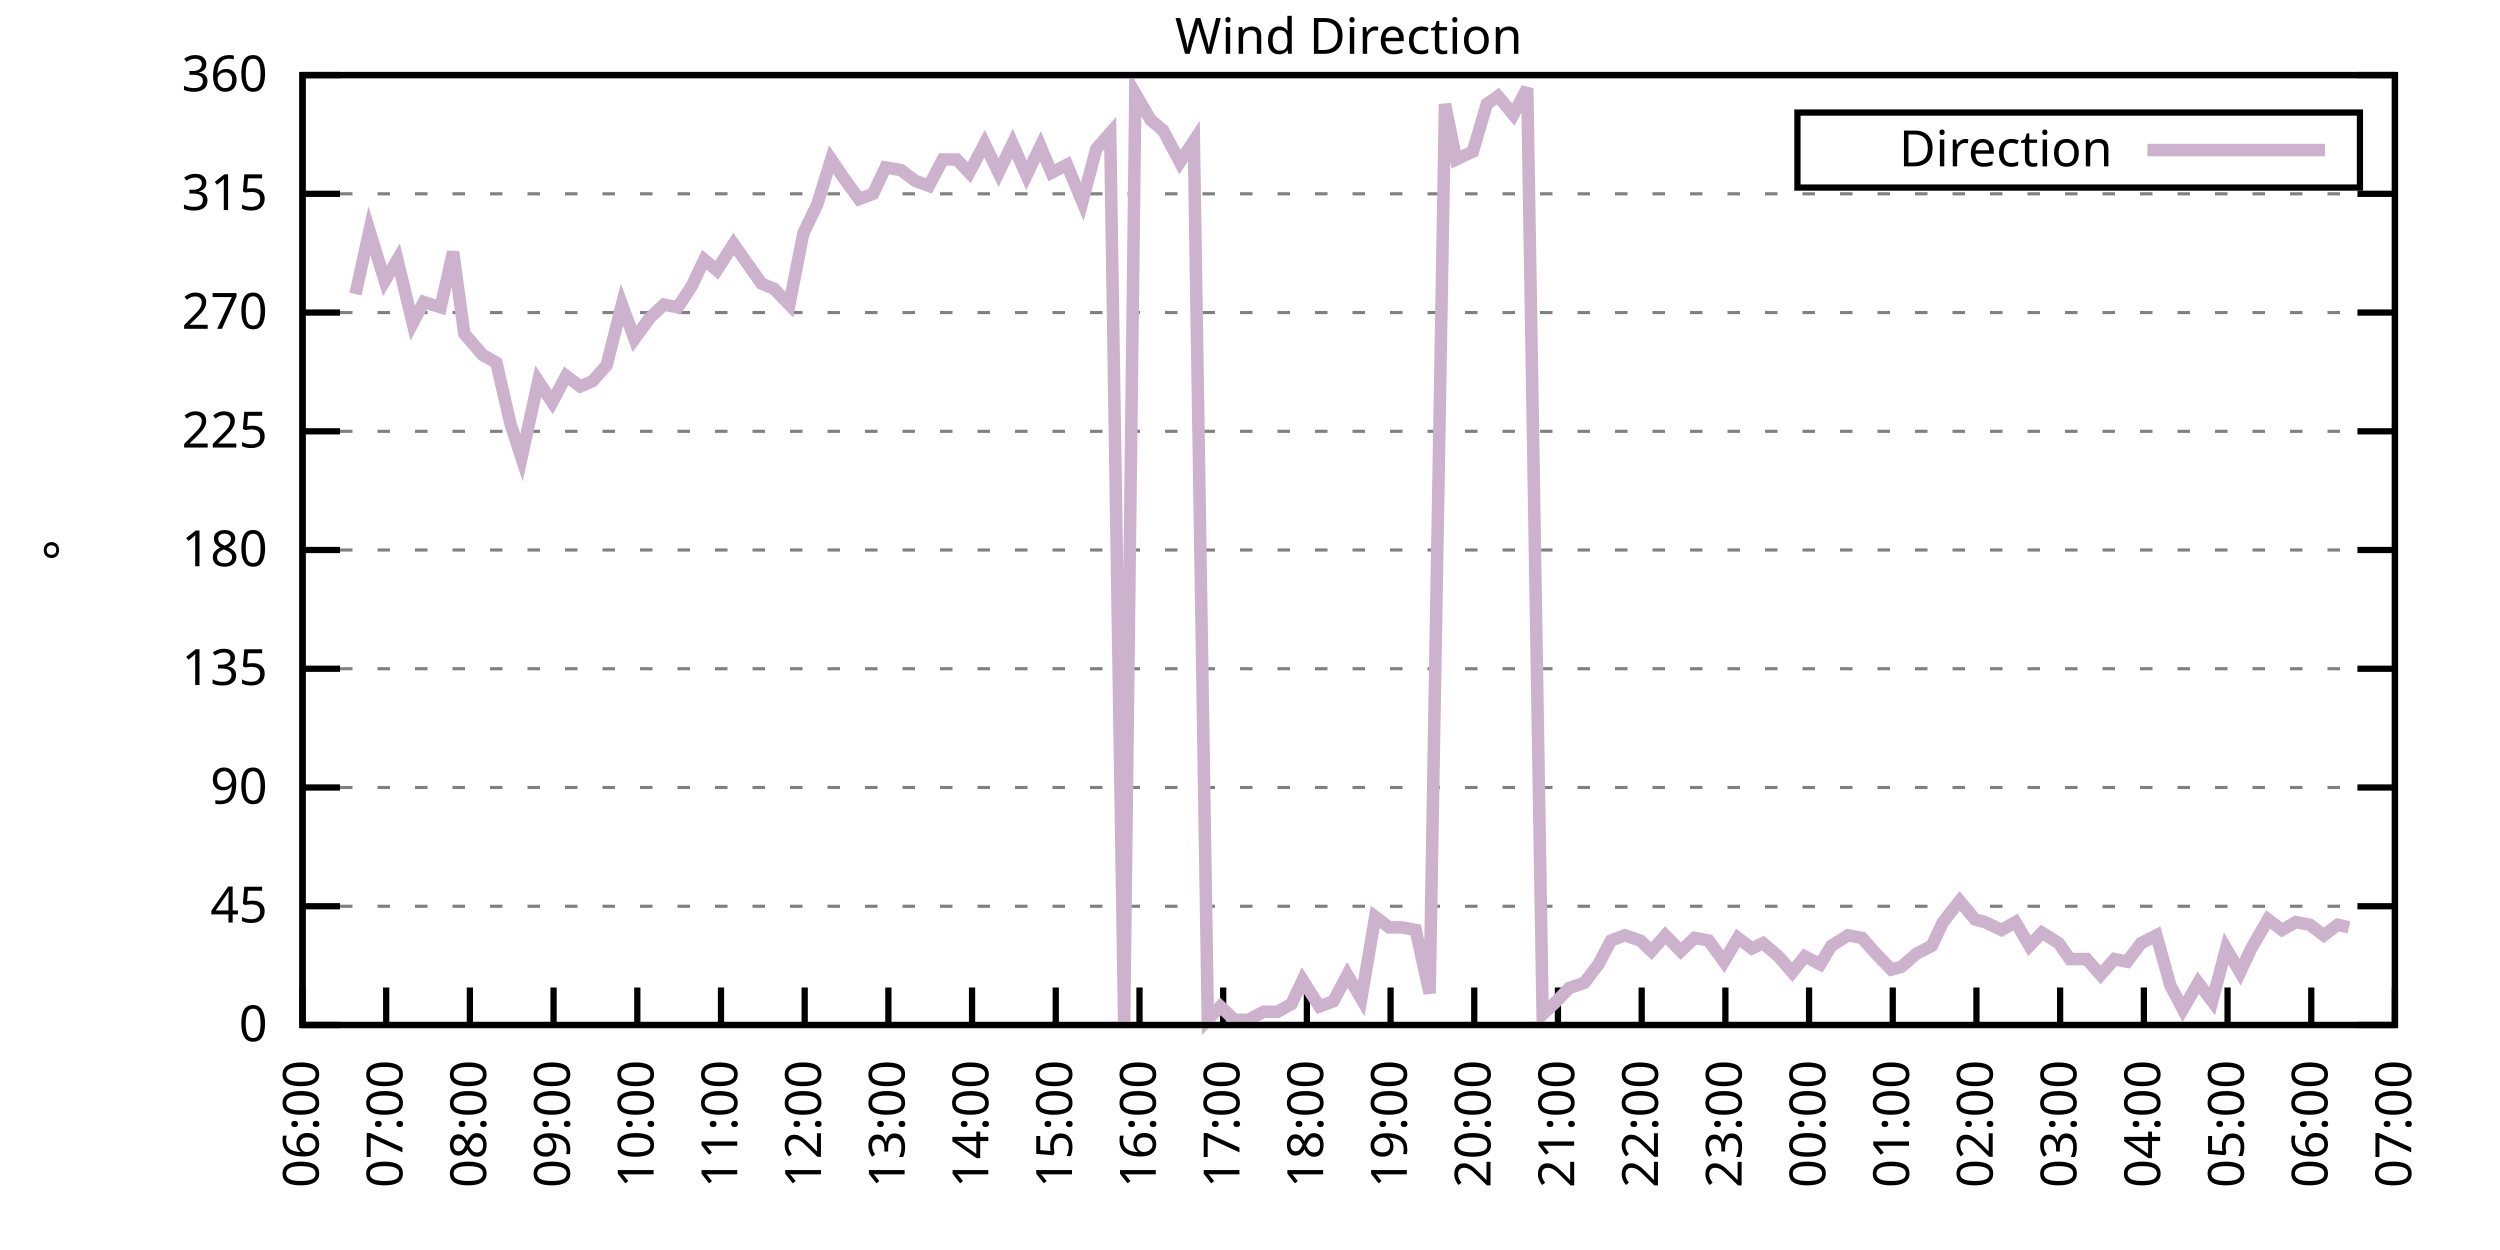
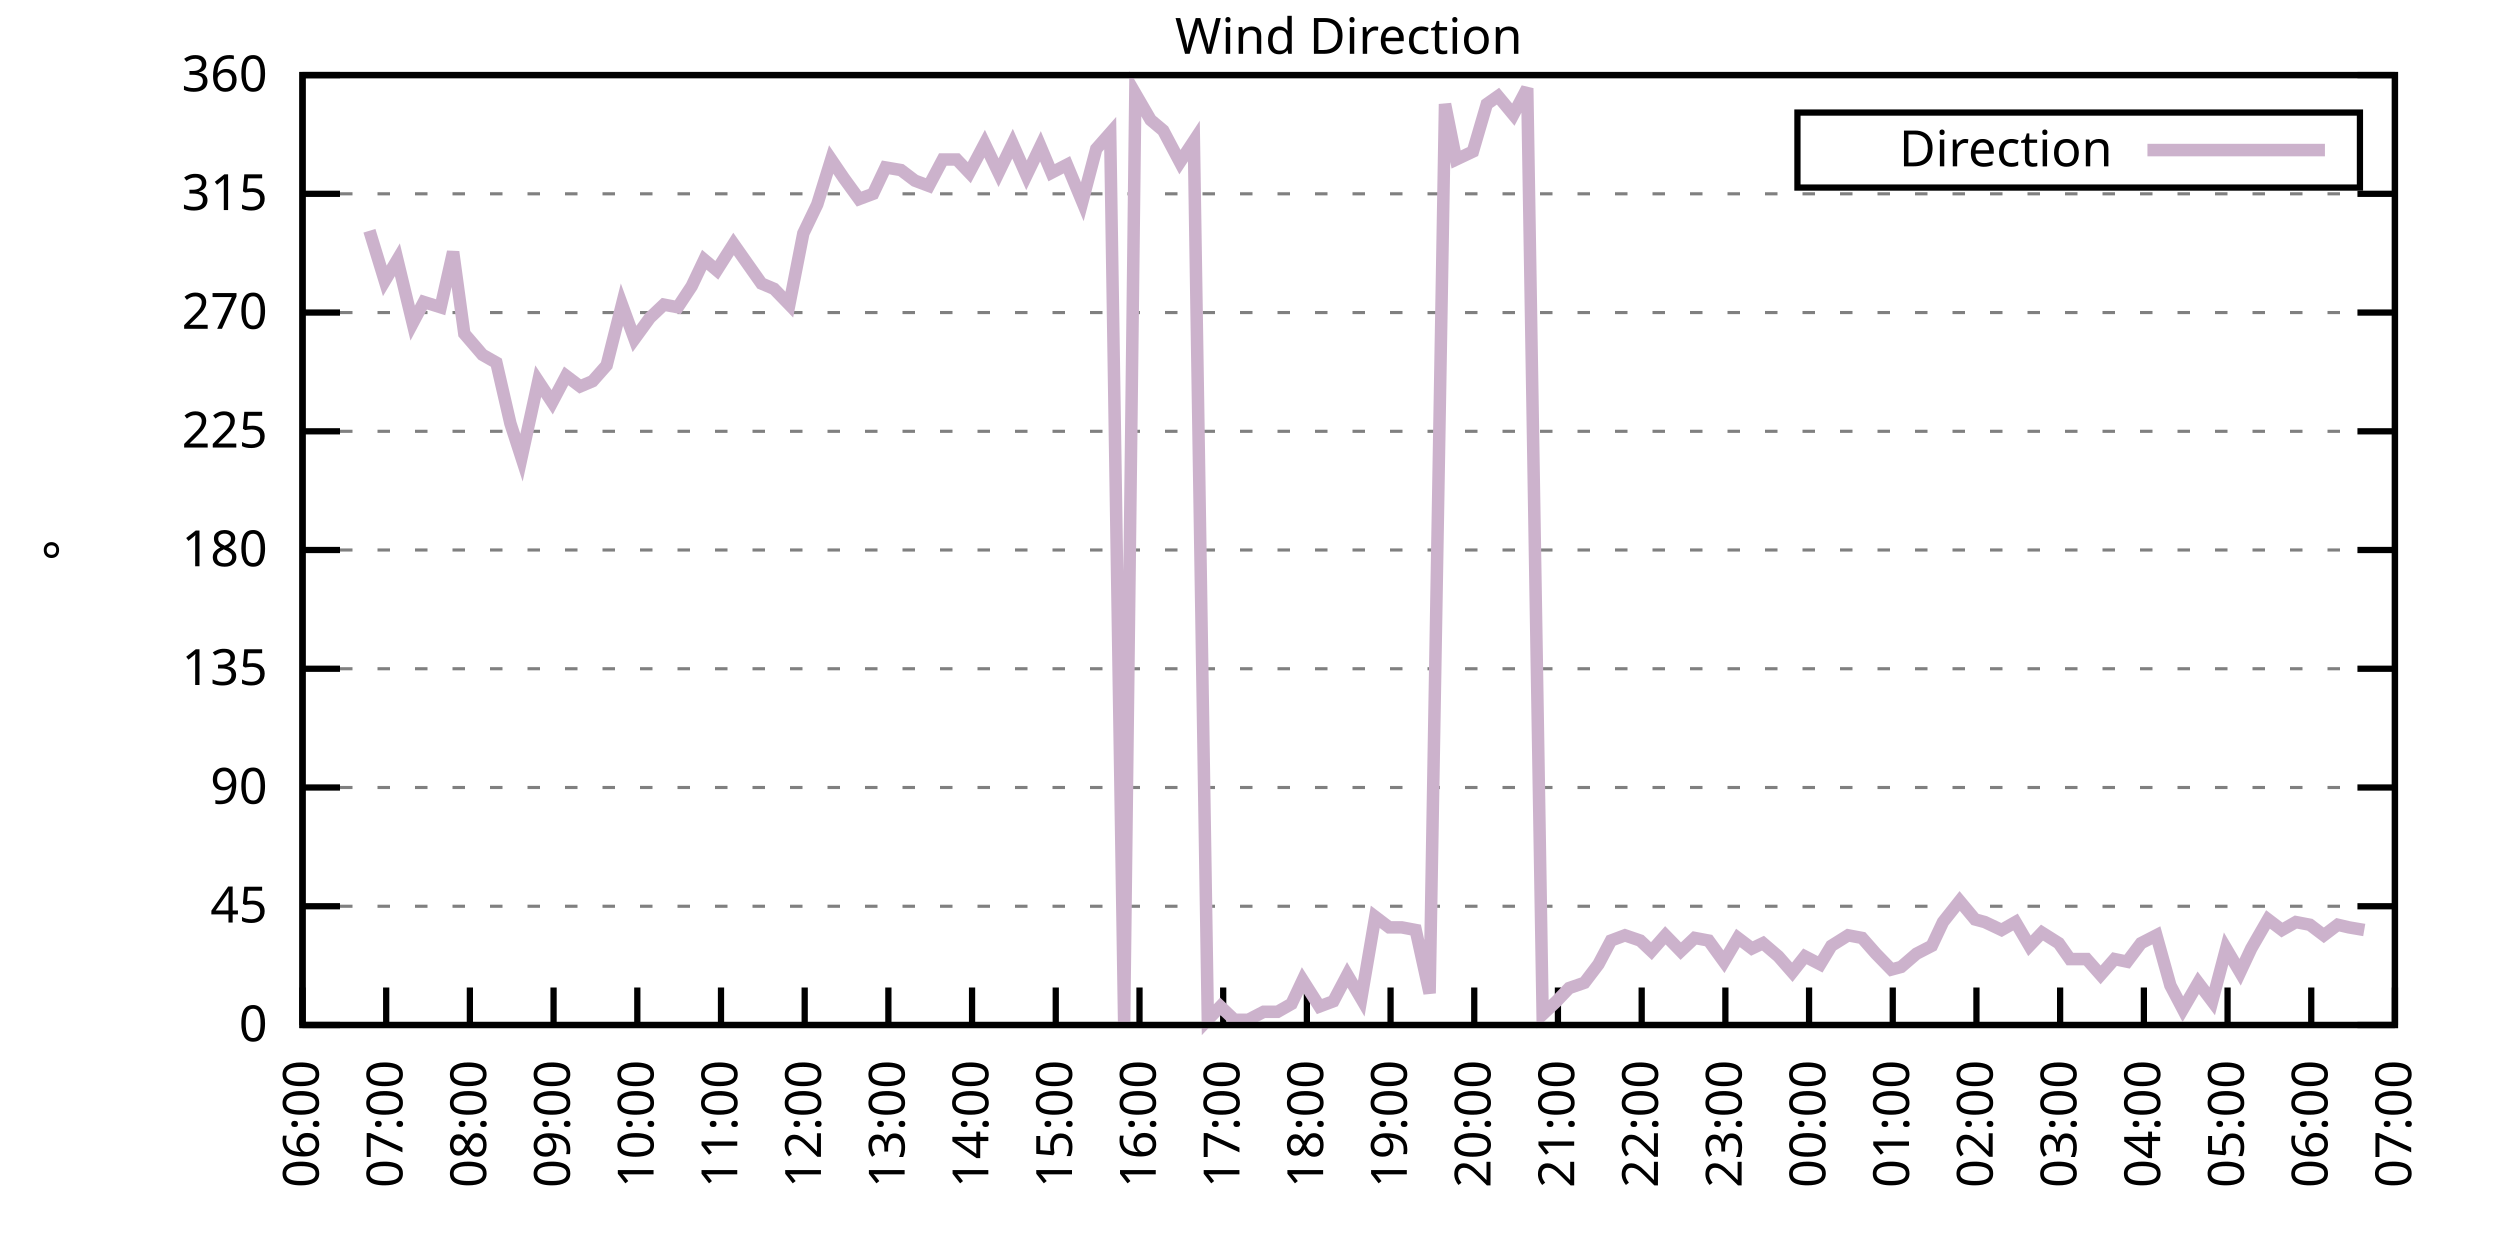
<svg xmlns="http://www.w3.org/2000/svg" xmlns:xlink="http://www.w3.org/1999/xlink" width="400" height="200" viewBox="0 0 400 200">
  <g id="gnuplot_canvas">
    <rect x="0" y="0" width="400" height="200" fill="none" />
    <defs>
      <circle id="gpDot" r="0.5" stroke-width="0.5" stroke="currentColor" />
      <path id="gpPt0" stroke-width="0.333" stroke="currentColor" d="M-1,0 h2 M0,-1 v2" />
      <path id="gpPt1" stroke-width="0.333" stroke="currentColor" d="M-1,-1 L1,1 M1,-1 L-1,1" />
      <path id="gpPt2" stroke-width="0.333" stroke="currentColor" d="M-1,0 L1,0 M0,-1 L0,1 M-1,-1 L1,1 M-1,1 L1,-1" />
      <rect id="gpPt3" stroke-width="0.333" stroke="currentColor" x="-1" y="-1" width="2" height="2" />
      <rect id="gpPt4" stroke-width="0.333" stroke="currentColor" fill="currentColor" x="-1" y="-1" width="2" height="2" />
      <circle id="gpPt5" stroke-width="0.333" stroke="currentColor" cx="0" cy="0" r="1" />
      <use xlink:href="#gpPt5" id="gpPt6" fill="currentColor" stroke="none" />
      <path id="gpPt7" stroke-width="0.333" stroke="currentColor" d="M0,-1.33 L-1.33,0.67 L1.33,0.67 z" />
      <use xlink:href="#gpPt7" id="gpPt8" fill="currentColor" stroke="none" />
      <use xlink:href="#gpPt7" id="gpPt9" stroke="currentColor" transform="rotate(180)" />
      <use xlink:href="#gpPt9" id="gpPt10" fill="currentColor" stroke="none" />
      <use xlink:href="#gpPt3" id="gpPt11" stroke="currentColor" transform="rotate(45)" />
      <use xlink:href="#gpPt11" id="gpPt12" fill="currentColor" stroke="none" />
      <path id="gpPt13" stroke-width="0.333" stroke="currentColor" d="M0,1.330 L1.265,0.411 L0.782,-1.067 L-0.782,-1.076 L-1.265,0.411 z" />
      <use xlink:href="#gpPt13" id="gpPt14" fill="currentColor" stroke="none" />
      <filter id="textbox" filterUnits="objectBoundingBox" x="0" y="0" height="1" width="1">
        <feFlood flood-color="white" flood-opacity="1" result="bgnd" />
        <feComposite in="SourceGraphic" in2="bgnd" operator="atop" />
      </filter>
      <filter id="greybox" filterUnits="objectBoundingBox" x="0" y="0" height="1" width="1">
        <feFlood flood-color="lightgrey" flood-opacity="1" result="grey" />
        <feComposite in="SourceGraphic" in2="grey" operator="atop" />
      </filter>
    </defs>
    <g fill="none" color="white" stroke="currentColor" stroke-width="1.00" stroke-linecap="butt" stroke-linejoin="miter">
</g>
    <g fill="none" color="black" stroke="currentColor" stroke-width="1.00" stroke-linecap="butt" stroke-linejoin="miter">
      <g stroke="none" shape-rendering="crispEdges">
        <polygon fill="rgb(255, 255, 255)" points="48.40,164.00 383.18,164.00 383.18,12.02 48.40,12.02 " />
      </g>
    </g>
    <g fill="none" color="black" stroke="currentColor" stroke-width="1.00" stroke-linecap="butt" stroke-linejoin="miter">
</g>
    <g fill="none" color="black" stroke="black" stroke-width="0.50" stroke-linecap="butt" stroke-linejoin="miter">
</g>
    <g fill="none" color="gray" stroke="currentColor" stroke-width="0.50" stroke-linecap="butt" stroke-linejoin="miter">
      <path stroke="gray" stroke-dasharray="2,4" class="gridline" d="M48.40,164.00 L383.19,164.00  " />
    </g>
    <g fill="none" color="gray" stroke="gray" stroke-width="1.00" stroke-linecap="butt" stroke-linejoin="miter">
</g>
    <g fill="none" color="black" stroke="currentColor" stroke-width="1.00" stroke-linecap="butt" stroke-linejoin="miter">
      <path stroke="black" d="M48.40,164.00 L54.40,164.00 M383.19,164.00 L377.19,164.00  " />
      <g transform="translate(42.80,166.60)" stroke="none" fill="black" font-family="Sans" font-size="8.00" text-anchor="end">
        <text>
          <tspan font-family="Sans"> 0</tspan>
        </text>
      </g>
    </g>
    <g fill="none" color="black" stroke="currentColor" stroke-width="1.00" stroke-linecap="butt" stroke-linejoin="miter">
</g>
    <g fill="none" color="black" stroke="black" stroke-width="0.50" stroke-linecap="butt" stroke-linejoin="miter">
</g>
    <g fill="none" color="gray" stroke="currentColor" stroke-width="0.50" stroke-linecap="butt" stroke-linejoin="miter">
      <path stroke="gray" stroke-dasharray="2,4" class="gridline" d="M48.40,145.00 L383.19,145.00  " />
    </g>
    <g fill="none" color="gray" stroke="gray" stroke-width="1.00" stroke-linecap="butt" stroke-linejoin="miter">
</g>
    <g fill="none" color="black" stroke="currentColor" stroke-width="1.00" stroke-linecap="butt" stroke-linejoin="miter">
      <path stroke="black" d="M48.40,145.00 L54.40,145.00 M383.19,145.00 L377.19,145.00  " />
      <g transform="translate(42.80,147.60)" stroke="none" fill="black" font-family="Sans" font-size="8.00" text-anchor="end">
        <text>
          <tspan font-family="Sans"> 45</tspan>
        </text>
      </g>
    </g>
    <g fill="none" color="black" stroke="currentColor" stroke-width="1.00" stroke-linecap="butt" stroke-linejoin="miter">
</g>
    <g fill="none" color="black" stroke="black" stroke-width="0.50" stroke-linecap="butt" stroke-linejoin="miter">
</g>
    <g fill="none" color="gray" stroke="currentColor" stroke-width="0.50" stroke-linecap="butt" stroke-linejoin="miter">
      <path stroke="gray" stroke-dasharray="2,4" class="gridline" d="M48.40,126.00 L383.19,126.00  " />
    </g>
    <g fill="none" color="gray" stroke="gray" stroke-width="1.00" stroke-linecap="butt" stroke-linejoin="miter">
</g>
    <g fill="none" color="black" stroke="currentColor" stroke-width="1.00" stroke-linecap="butt" stroke-linejoin="miter">
      <path stroke="black" d="M48.40,126.00 L54.40,126.00 M383.19,126.00 L377.19,126.00  " />
      <g transform="translate(42.80,128.60)" stroke="none" fill="black" font-family="Sans" font-size="8.00" text-anchor="end">
        <text>
          <tspan font-family="Sans"> 90</tspan>
        </text>
      </g>
    </g>
    <g fill="none" color="black" stroke="currentColor" stroke-width="1.00" stroke-linecap="butt" stroke-linejoin="miter">
</g>
    <g fill="none" color="black" stroke="black" stroke-width="0.50" stroke-linecap="butt" stroke-linejoin="miter">
</g>
    <g fill="none" color="gray" stroke="currentColor" stroke-width="0.50" stroke-linecap="butt" stroke-linejoin="miter">
      <path stroke="gray" stroke-dasharray="2,4" class="gridline" d="M48.40,107.00 L383.19,107.00  " />
    </g>
    <g fill="none" color="gray" stroke="gray" stroke-width="1.00" stroke-linecap="butt" stroke-linejoin="miter">
</g>
    <g fill="none" color="black" stroke="currentColor" stroke-width="1.00" stroke-linecap="butt" stroke-linejoin="miter">
      <path stroke="black" d="M48.40,107.00 L54.40,107.00 M383.19,107.00 L377.19,107.00  " />
      <g transform="translate(42.80,109.60)" stroke="none" fill="black" font-family="Sans" font-size="8.00" text-anchor="end">
        <text>
          <tspan font-family="Sans"> 135</tspan>
        </text>
      </g>
    </g>
    <g fill="none" color="black" stroke="currentColor" stroke-width="1.00" stroke-linecap="butt" stroke-linejoin="miter">
</g>
    <g fill="none" color="black" stroke="black" stroke-width="0.50" stroke-linecap="butt" stroke-linejoin="miter">
</g>
    <g fill="none" color="gray" stroke="currentColor" stroke-width="0.50" stroke-linecap="butt" stroke-linejoin="miter">
      <path stroke="gray" stroke-dasharray="2,4" class="gridline" d="M48.40,88.00 L383.19,88.00  " />
    </g>
    <g fill="none" color="gray" stroke="gray" stroke-width="1.00" stroke-linecap="butt" stroke-linejoin="miter">
</g>
    <g fill="none" color="black" stroke="currentColor" stroke-width="1.00" stroke-linecap="butt" stroke-linejoin="miter">
      <path stroke="black" d="M48.40,88.00 L54.40,88.00 M383.19,88.00 L377.19,88.00  " />
      <g transform="translate(42.80,90.60)" stroke="none" fill="black" font-family="Sans" font-size="8.00" text-anchor="end">
        <text>
          <tspan font-family="Sans"> 180</tspan>
        </text>
      </g>
    </g>
    <g fill="none" color="black" stroke="currentColor" stroke-width="1.00" stroke-linecap="butt" stroke-linejoin="miter">
</g>
    <g fill="none" color="black" stroke="black" stroke-width="0.50" stroke-linecap="butt" stroke-linejoin="miter">
</g>
    <g fill="none" color="gray" stroke="currentColor" stroke-width="0.50" stroke-linecap="butt" stroke-linejoin="miter">
      <path stroke="gray" stroke-dasharray="2,4" class="gridline" d="M48.40,69.01 L383.19,69.01  " />
    </g>
    <g fill="none" color="gray" stroke="gray" stroke-width="1.00" stroke-linecap="butt" stroke-linejoin="miter">
</g>
    <g fill="none" color="black" stroke="currentColor" stroke-width="1.00" stroke-linecap="butt" stroke-linejoin="miter">
      <path stroke="black" d="M48.40,69.01 L54.40,69.01 M383.19,69.01 L377.19,69.01  " />
      <g transform="translate(42.80,71.61)" stroke="none" fill="black" font-family="Sans" font-size="8.00" text-anchor="end">
        <text>
          <tspan font-family="Sans"> 225</tspan>
        </text>
      </g>
    </g>
    <g fill="none" color="black" stroke="currentColor" stroke-width="1.00" stroke-linecap="butt" stroke-linejoin="miter">
</g>
    <g fill="none" color="black" stroke="black" stroke-width="0.50" stroke-linecap="butt" stroke-linejoin="miter">
</g>
    <g fill="none" color="gray" stroke="currentColor" stroke-width="0.50" stroke-linecap="butt" stroke-linejoin="miter">
      <path stroke="gray" stroke-dasharray="2,4" class="gridline" d="M48.40,50.01 L383.19,50.01  " />
    </g>
    <g fill="none" color="gray" stroke="gray" stroke-width="1.00" stroke-linecap="butt" stroke-linejoin="miter">
</g>
    <g fill="none" color="black" stroke="currentColor" stroke-width="1.00" stroke-linecap="butt" stroke-linejoin="miter">
      <path stroke="black" d="M48.40,50.01 L54.40,50.01 M383.19,50.01 L377.19,50.01  " />
      <g transform="translate(42.80,52.61)" stroke="none" fill="black" font-family="Sans" font-size="8.00" text-anchor="end">
        <text>
          <tspan font-family="Sans"> 270</tspan>
        </text>
      </g>
    </g>
    <g fill="none" color="black" stroke="currentColor" stroke-width="1.00" stroke-linecap="butt" stroke-linejoin="miter">
</g>
    <g fill="none" color="black" stroke="black" stroke-width="0.50" stroke-linecap="butt" stroke-linejoin="miter">
</g>
    <g fill="none" color="gray" stroke="currentColor" stroke-width="0.50" stroke-linecap="butt" stroke-linejoin="miter">
      <path stroke="gray" stroke-dasharray="2,4" class="gridline" d="M48.40,31.01 L383.19,31.01  " />
    </g>
    <g fill="none" color="gray" stroke="gray" stroke-width="1.00" stroke-linecap="butt" stroke-linejoin="miter">
</g>
    <g fill="none" color="black" stroke="currentColor" stroke-width="1.00" stroke-linecap="butt" stroke-linejoin="miter">
      <path stroke="black" d="M48.40,31.01 L54.40,31.01 M383.19,31.01 L377.19,31.01  " />
      <g transform="translate(42.80,33.61)" stroke="none" fill="black" font-family="Sans" font-size="8.00" text-anchor="end">
        <text>
          <tspan font-family="Sans"> 315</tspan>
        </text>
      </g>
    </g>
    <g fill="none" color="black" stroke="currentColor" stroke-width="1.00" stroke-linecap="butt" stroke-linejoin="miter">
</g>
    <g fill="none" color="black" stroke="black" stroke-width="0.50" stroke-linecap="butt" stroke-linejoin="miter">
</g>
    <g fill="none" color="gray" stroke="currentColor" stroke-width="0.50" stroke-linecap="butt" stroke-linejoin="miter">
      <path stroke="gray" stroke-dasharray="2,4" class="gridline" d="M48.40,12.01 L383.19,12.01  " />
    </g>
    <g fill="none" color="gray" stroke="gray" stroke-width="1.00" stroke-linecap="butt" stroke-linejoin="miter">
</g>
    <g fill="none" color="black" stroke="currentColor" stroke-width="1.00" stroke-linecap="butt" stroke-linejoin="miter">
      <path stroke="black" d="M48.40,12.01 L54.40,12.01 M383.19,12.01 L377.19,12.01  " />
      <g transform="translate(42.80,14.61)" stroke="none" fill="black" font-family="Sans" font-size="8.00" text-anchor="end">
        <text>
          <tspan font-family="Sans"> 360</tspan>
        </text>
      </g>
    </g>
    <g fill="none" color="black" stroke="currentColor" stroke-width="1.00" stroke-linecap="butt" stroke-linejoin="miter">
      <path stroke="black" d="M48.40,164.00 L48.40,158.00  " />
      <g transform="translate(51.00,169.60) rotate(270.00)" stroke="none" fill="black" font-family="Sans" font-size="8.00" text-anchor="end">
        <text>
          <tspan font-family="Sans">06:00</tspan>
        </text>
      </g>
    </g>
    <g fill="none" color="black" stroke="currentColor" stroke-width="1.00" stroke-linecap="butt" stroke-linejoin="miter">
      <path stroke="black" d="M61.79,164.00 L61.79,158.00  " />
      <g transform="translate(64.39,169.60) rotate(270.00)" stroke="none" fill="black" font-family="Sans" font-size="8.00" text-anchor="end">
        <text>
          <tspan font-family="Sans">07:00</tspan>
        </text>
      </g>
    </g>
    <g fill="none" color="black" stroke="currentColor" stroke-width="1.00" stroke-linecap="butt" stroke-linejoin="miter">
      <path stroke="black" d="M75.18,164.00 L75.18,158.00  " />
      <g transform="translate(77.78,169.60) rotate(270.00)" stroke="none" fill="black" font-family="Sans" font-size="8.00" text-anchor="end">
        <text>
          <tspan font-family="Sans">08:00</tspan>
        </text>
      </g>
    </g>
    <g fill="none" color="black" stroke="currentColor" stroke-width="1.00" stroke-linecap="butt" stroke-linejoin="miter">
      <path stroke="black" d="M88.57,164.00 L88.57,158.00  " />
      <g transform="translate(91.17,169.60) rotate(270.00)" stroke="none" fill="black" font-family="Sans" font-size="8.00" text-anchor="end">
        <text>
          <tspan font-family="Sans">09:00</tspan>
        </text>
      </g>
    </g>
    <g fill="none" color="black" stroke="currentColor" stroke-width="1.00" stroke-linecap="butt" stroke-linejoin="miter">
      <path stroke="black" d="M101.97,164.00 L101.97,158.00  " />
      <g transform="translate(104.57,169.60) rotate(270.00)" stroke="none" fill="black" font-family="Sans" font-size="8.00" text-anchor="end">
        <text>
          <tspan font-family="Sans">10:00</tspan>
        </text>
      </g>
    </g>
    <g fill="none" color="black" stroke="currentColor" stroke-width="1.00" stroke-linecap="butt" stroke-linejoin="miter">
      <path stroke="black" d="M115.36,164.00 L115.36,158.00  " />
      <g transform="translate(117.96,169.60) rotate(270.00)" stroke="none" fill="black" font-family="Sans" font-size="8.00" text-anchor="end">
        <text>
          <tspan font-family="Sans">11:00</tspan>
        </text>
      </g>
    </g>
    <g fill="none" color="black" stroke="currentColor" stroke-width="1.00" stroke-linecap="butt" stroke-linejoin="miter">
      <path stroke="black" d="M128.75,164.00 L128.75,158.00  " />
      <g transform="translate(131.35,169.60) rotate(270.00)" stroke="none" fill="black" font-family="Sans" font-size="8.00" text-anchor="end">
        <text>
          <tspan font-family="Sans">12:00</tspan>
        </text>
      </g>
    </g>
    <g fill="none" color="black" stroke="currentColor" stroke-width="1.00" stroke-linecap="butt" stroke-linejoin="miter">
      <path stroke="black" d="M142.14,164.00 L142.14,158.00  " />
      <g transform="translate(144.74,169.60) rotate(270.00)" stroke="none" fill="black" font-family="Sans" font-size="8.00" text-anchor="end">
        <text>
          <tspan font-family="Sans">13:00</tspan>
        </text>
      </g>
    </g>
    <g fill="none" color="black" stroke="currentColor" stroke-width="1.00" stroke-linecap="butt" stroke-linejoin="miter">
      <path stroke="black" d="M155.53,164.00 L155.53,158.00  " />
      <g transform="translate(158.13,169.60) rotate(270.00)" stroke="none" fill="black" font-family="Sans" font-size="8.00" text-anchor="end">
        <text>
          <tspan font-family="Sans">14:00</tspan>
        </text>
      </g>
    </g>
    <g fill="none" color="black" stroke="currentColor" stroke-width="1.00" stroke-linecap="butt" stroke-linejoin="miter">
      <path stroke="black" d="M168.92,164.00 L168.92,158.00  " />
      <g transform="translate(171.52,169.60) rotate(270.00)" stroke="none" fill="black" font-family="Sans" font-size="8.00" text-anchor="end">
        <text>
          <tspan font-family="Sans">15:00</tspan>
        </text>
      </g>
    </g>
    <g fill="none" color="black" stroke="currentColor" stroke-width="1.00" stroke-linecap="butt" stroke-linejoin="miter">
      <path stroke="black" d="M182.32,164.00 L182.32,158.00  " />
      <g transform="translate(184.92,169.60) rotate(270.00)" stroke="none" fill="black" font-family="Sans" font-size="8.00" text-anchor="end">
        <text>
          <tspan font-family="Sans">16:00</tspan>
        </text>
      </g>
    </g>
    <g fill="none" color="black" stroke="currentColor" stroke-width="1.00" stroke-linecap="butt" stroke-linejoin="miter">
      <path stroke="black" d="M195.71,164.00 L195.71,158.00  " />
      <g transform="translate(198.31,169.60) rotate(270.00)" stroke="none" fill="black" font-family="Sans" font-size="8.00" text-anchor="end">
        <text>
          <tspan font-family="Sans">17:00</tspan>
        </text>
      </g>
    </g>
    <g fill="none" color="black" stroke="currentColor" stroke-width="1.00" stroke-linecap="butt" stroke-linejoin="miter">
      <path stroke="black" d="M209.10,164.00 L209.10,158.00  " />
      <g transform="translate(211.70,169.60) rotate(270.00)" stroke="none" fill="black" font-family="Sans" font-size="8.00" text-anchor="end">
        <text>
          <tspan font-family="Sans">18:00</tspan>
        </text>
      </g>
    </g>
    <g fill="none" color="black" stroke="currentColor" stroke-width="1.00" stroke-linecap="butt" stroke-linejoin="miter">
      <path stroke="black" d="M222.49,164.00 L222.49,158.00  " />
      <g transform="translate(225.09,169.60) rotate(270.00)" stroke="none" fill="black" font-family="Sans" font-size="8.00" text-anchor="end">
        <text>
          <tspan font-family="Sans">19:00</tspan>
        </text>
      </g>
    </g>
    <g fill="none" color="black" stroke="currentColor" stroke-width="1.00" stroke-linecap="butt" stroke-linejoin="miter">
      <path stroke="black" d="M235.88,164.00 L235.88,158.00  " />
      <g transform="translate(238.48,169.60) rotate(270.00)" stroke="none" fill="black" font-family="Sans" font-size="8.00" text-anchor="end">
        <text>
          <tspan font-family="Sans">20:00</tspan>
        </text>
      </g>
    </g>
    <g fill="none" color="black" stroke="currentColor" stroke-width="1.00" stroke-linecap="butt" stroke-linejoin="miter">
      <path stroke="black" d="M249.27,164.00 L249.27,158.00  " />
      <g transform="translate(251.87,169.60) rotate(270.00)" stroke="none" fill="black" font-family="Sans" font-size="8.00" text-anchor="end">
        <text>
          <tspan font-family="Sans">21:00</tspan>
        </text>
      </g>
    </g>
    <g fill="none" color="black" stroke="currentColor" stroke-width="1.00" stroke-linecap="butt" stroke-linejoin="miter">
      <path stroke="black" d="M262.67,164.00 L262.67,158.00  " />
      <g transform="translate(265.27,169.60) rotate(270.00)" stroke="none" fill="black" font-family="Sans" font-size="8.00" text-anchor="end">
        <text>
          <tspan font-family="Sans">22:00</tspan>
        </text>
      </g>
    </g>
    <g fill="none" color="black" stroke="currentColor" stroke-width="1.00" stroke-linecap="butt" stroke-linejoin="miter">
      <path stroke="black" d="M276.06,164.00 L276.06,158.00  " />
      <g transform="translate(278.66,169.60) rotate(270.00)" stroke="none" fill="black" font-family="Sans" font-size="8.00" text-anchor="end">
        <text>
          <tspan font-family="Sans">23:00</tspan>
        </text>
      </g>
    </g>
    <g fill="none" color="black" stroke="currentColor" stroke-width="1.00" stroke-linecap="butt" stroke-linejoin="miter">
      <path stroke="black" d="M289.45,164.00 L289.45,158.00  " />
      <g transform="translate(292.05,169.60) rotate(270.00)" stroke="none" fill="black" font-family="Sans" font-size="8.00" text-anchor="end">
        <text>
          <tspan font-family="Sans">00:00</tspan>
        </text>
      </g>
    </g>
    <g fill="none" color="black" stroke="currentColor" stroke-width="1.00" stroke-linecap="butt" stroke-linejoin="miter">
      <path stroke="black" d="M302.84,164.00 L302.84,158.00  " />
      <g transform="translate(305.44,169.60) rotate(270.00)" stroke="none" fill="black" font-family="Sans" font-size="8.00" text-anchor="end">
        <text>
          <tspan font-family="Sans">01:00</tspan>
        </text>
      </g>
    </g>
    <g fill="none" color="black" stroke="currentColor" stroke-width="1.00" stroke-linecap="butt" stroke-linejoin="miter">
      <path stroke="black" d="M316.23,164.00 L316.23,158.00  " />
      <g transform="translate(318.83,169.60) rotate(270.00)" stroke="none" fill="black" font-family="Sans" font-size="8.00" text-anchor="end">
        <text>
          <tspan font-family="Sans">02:00</tspan>
        </text>
      </g>
    </g>
    <g fill="none" color="black" stroke="currentColor" stroke-width="1.00" stroke-linecap="butt" stroke-linejoin="miter">
      <path stroke="black" d="M329.62,164.00 L329.62,158.00  " />
      <g transform="translate(332.22,169.60) rotate(270.00)" stroke="none" fill="black" font-family="Sans" font-size="8.00" text-anchor="end">
        <text>
          <tspan font-family="Sans">03:00</tspan>
        </text>
      </g>
    </g>
    <g fill="none" color="black" stroke="currentColor" stroke-width="1.00" stroke-linecap="butt" stroke-linejoin="miter">
      <path stroke="black" d="M343.02,164.00 L343.02,158.00  " />
      <g transform="translate(345.62,169.60) rotate(270.00)" stroke="none" fill="black" font-family="Sans" font-size="8.00" text-anchor="end">
        <text>
          <tspan font-family="Sans">04:00</tspan>
        </text>
      </g>
    </g>
    <g fill="none" color="black" stroke="currentColor" stroke-width="1.00" stroke-linecap="butt" stroke-linejoin="miter">
      <path stroke="black" d="M356.41,164.00 L356.41,158.00  " />
      <g transform="translate(359.01,169.60) rotate(270.00)" stroke="none" fill="black" font-family="Sans" font-size="8.00" text-anchor="end">
        <text>
          <tspan font-family="Sans">05:00</tspan>
        </text>
      </g>
    </g>
    <g fill="none" color="black" stroke="currentColor" stroke-width="1.00" stroke-linecap="butt" stroke-linejoin="miter">
      <path stroke="black" d="M369.80,164.00 L369.80,158.00  " />
      <g transform="translate(372.40,169.60) rotate(270.00)" stroke="none" fill="black" font-family="Sans" font-size="8.00" text-anchor="end">
        <text>
          <tspan font-family="Sans">06:00</tspan>
        </text>
      </g>
    </g>
    <g fill="none" color="black" stroke="currentColor" stroke-width="1.00" stroke-linecap="butt" stroke-linejoin="miter">
      <path stroke="black" d="M383.19,164.00 L383.19,158.00  " />
      <g transform="translate(385.79,169.60) rotate(270.00)" stroke="none" fill="black" font-family="Sans" font-size="8.00" text-anchor="end">
        <text>
          <tspan font-family="Sans">07:00</tspan>
        </text>
      </g>
    </g>
    <g fill="none" color="black" stroke="currentColor" stroke-width="1.00" stroke-linecap="butt" stroke-linejoin="miter">
</g>
    <g fill="none" color="black" stroke="currentColor" stroke-width="1.00" stroke-linecap="butt" stroke-linejoin="miter">
      <path stroke="black" d="M48.40,12.01 L48.40,164.00 L383.19,164.00 L383.19,12.01 L48.40,12.01 Z  " />
    </g>
    <g fill="none" color="black" stroke="currentColor" stroke-width="1.00" stroke-linecap="butt" stroke-linejoin="miter">
</g>
    <g fill="none" color="black" stroke="currentColor" stroke-width="1.00" stroke-linecap="butt" stroke-linejoin="miter">
      <path stroke="black" d="M287.59,30.01 L287.59,18.01 L377.59,18.01 L377.59,30.01 L287.59,30.01 Z  " />
    </g>
    <g id="Wind_direction_plot_1">
      <g fill="none" color="white" stroke="black" stroke-width="2.00" stroke-linecap="butt" stroke-linejoin="miter">
</g>
      <g fill="none" color="black" stroke="currentColor" stroke-width="2.00" stroke-linecap="butt" stroke-linejoin="miter">
        <g transform="translate(337.99,26.61)" stroke="none" fill="black" font-family="Sans" font-size="8.00" text-anchor="end">
          <text>
            <tspan font-family="Sans">Direction</tspan>
          </text>
        </g>
      </g>
      <g fill="none" color="black" stroke="currentColor" stroke-width="2.00" stroke-linecap="butt" stroke-linejoin="miter">
-         <path stroke="rgb(204, 178, 204)" d="M343.59,24.01 L371.99,24.01 M56.88,47.05 L59.11,36.92 L61.57,44.94 L63.58,41.56 L66.03,51.70 L67.82,48.32   L70.50,49.16 L72.50,40.30 L74.29,53.39 L77.19,56.76 L79.42,58.03 L81.66,67.74 L83.44,73.23 L86.12,60.98   L88.35,64.36 L90.58,60.14 L92.82,61.83 L94.82,60.98 L97.06,58.45 L99.51,48.74 L101.52,54.23 L103.98,50.85   L106.21,48.74 L108.44,49.16 L110.67,45.79 L112.68,41.56 L114.69,43.25 L117.37,39.03 L119.15,41.56 L121.83,45.36   L123.84,46.21 L126.29,48.74 L128.53,37.34 L130.76,32.70 L132.99,25.52 L135.00,28.48 L137.45,31.85 L139.69,31.01   L141.69,26.79 L144.15,27.21 L146.38,28.90 L148.61,29.74 L150.85,25.52 L153.08,25.52 L155.09,27.63 L157.54,22.99   L159.77,27.63 L162.01,22.99 L164.24,28.05 L166.47,23.41 L168.25,27.63 L170.71,26.36 L173.17,32.28 L175.40,23.83   L177.63,21.30 L179.86,163.58 L181.65,14.97 L184.10,19.19 L186.11,20.88 L188.79,25.94 L191.02,22.56 L193.25,163.16   L195.26,161.04 L197.49,163.16 L199.73,163.16 L202.18,161.89 L204.41,161.89 L206.64,160.62 L208.43,156.82 L211.11,161.04   L213.34,160.20 L215.57,155.98 L217.80,159.78 L220.04,146.69 L222.27,148.38 L224.28,148.38 L226.51,148.80 L228.74,158.93   L231.20,16.65 L232.98,25.52 L235.66,24.25 L237.89,16.65 L239.68,15.39 L242.13,18.34 L244.36,14.12 L246.82,162.31   L249.05,160.20 L251.06,158.09 L253.51,157.24 L255.75,154.29 L257.76,150.49 L259.99,149.65 L262.44,150.49 L264.23,152.18   L266.46,149.65 L268.92,152.18 L271.15,150.07 L273.38,150.49 L275.83,153.87 L278.07,150.07 L280.30,151.76 L282.08,150.91   L284.54,153.02 L286.77,155.56 L288.78,153.02 L291.23,154.29 L293.02,151.33 L295.70,149.65 L297.93,150.07 L300.16,152.60   L302.62,155.13 L304.18,154.71 L306.63,152.60 L309.09,151.33 L310.88,147.53 L313.55,144.16 L316.01,147.11 L317.57,147.53   L320.25,148.80 L322.48,147.53 L324.71,151.33 L326.72,149.22 L329.40,150.91 L331.19,153.45 L333.86,153.45 L336.10,155.98   L338.33,153.45 L340.34,153.87 L342.57,150.91 L345.02,149.65 L347.26,157.67 L349.26,161.47 L351.72,157.24 L353.95,160.20   L356.18,151.76 L358.42,155.56 L360.20,151.76 L362.88,147.11 L365.11,148.80 L367.34,147.53 L369.58,147.96 L371.81,149.65   L374.04,147.96 L375.82,148.38  " />
+         <path stroke="rgb(204, 178, 204)" d="M343.59,24.01 L371.99,24.01 M59.11,36.92 L61.57,44.94 L63.58,41.56 L66.03,51.70 L67.82,48.32 L70.50,49.16   L72.50,40.30 L74.29,53.39 L77.19,56.76 L79.42,58.03 L81.66,67.74 L83.44,73.23 L86.12,60.98 L88.35,64.36   L90.58,60.14 L92.82,61.83 L94.82,60.98 L97.06,58.45 L99.51,48.74 L101.52,54.23 L103.98,50.85 L106.21,48.74   L108.44,49.16 L110.67,45.79 L112.68,41.56 L114.69,43.25 L117.37,39.03 L119.15,41.56 L121.83,45.36 L123.84,46.21   L126.29,48.74 L128.53,37.34 L130.76,32.70 L132.99,25.52 L135.00,28.48 L137.45,31.85 L139.69,31.01 L141.69,26.79   L144.15,27.21 L146.38,28.90 L148.61,29.74 L150.85,25.52 L153.08,25.52 L155.09,27.63 L157.54,22.99 L159.77,27.63   L162.01,22.99 L164.24,28.05 L166.47,23.41 L168.25,27.63 L170.71,26.36 L173.17,32.28 L175.40,23.83 L177.63,21.30   L179.86,163.58 L181.65,14.97 L184.10,19.19 L186.11,20.88 L188.79,25.94 L191.02,22.56 L193.25,163.16 L195.26,161.04   L197.49,163.16 L199.73,163.16 L202.18,161.89 L204.41,161.89 L206.64,160.62 L208.43,156.82 L211.11,161.04 L213.34,160.20   L215.57,155.98 L217.80,159.78 L220.04,146.69 L222.27,148.38 L224.28,148.38 L226.51,148.80 L228.74,158.93 L231.20,16.65   L232.98,25.52 L235.66,24.25 L237.89,16.65 L239.68,15.39 L242.13,18.34 L244.36,14.12 L246.82,162.31 L249.05,160.20   L251.06,158.09 L253.51,157.24 L255.75,154.29 L257.76,150.49 L259.99,149.65 L262.44,150.49 L264.23,152.18 L266.46,149.65   L268.92,152.18 L271.15,150.07 L273.38,150.49 L275.83,153.87 L278.07,150.07 L280.30,151.76 L282.08,150.91 L284.54,153.02   L286.77,155.56 L288.78,153.02 L291.23,154.29 L293.02,151.33 L295.70,149.65 L297.93,150.07 L300.16,152.60 L302.62,155.13   L304.18,154.71 L306.63,152.60 L309.09,151.33 L310.88,147.53 L313.55,144.16 L316.01,147.11 L317.57,147.53 L320.25,148.80   L322.48,147.53 L324.71,151.33 L326.72,149.22 L329.40,150.91 L331.19,153.45 L333.86,153.45 L336.10,155.98 L338.33,153.45   L340.34,153.87 L342.57,150.91 L345.02,149.65 L347.26,157.67 L349.26,161.47 L351.72,157.24 L353.95,160.20 L356.18,151.76   L358.42,155.56 L360.20,151.76 L362.88,147.11 L365.11,148.80 L367.34,147.53 L369.58,147.96 L371.81,149.65 L374.04,147.96   L375.82,148.38 L378.28,148.80  " />
      </g>
    </g>
    <g fill="none" color="black" stroke="currentColor" stroke-width="2.00" stroke-linecap="butt" stroke-linejoin="miter">
</g>
    <g fill="none" color="black" stroke="black" stroke-width="1.00" stroke-linecap="butt" stroke-linejoin="miter">
</g>
    <g fill="none" color="black" stroke="currentColor" stroke-width="1.00" stroke-linecap="butt" stroke-linejoin="miter">
      <path stroke="black" d="M48.40,12.01 L48.40,164.00 L383.19,164.00 L383.19,12.01 L48.40,12.01 Z  " />
      <g transform="translate(12.80,88.01) rotate(270.00)" stroke="none" fill="black" font-family="Sans" font-size="8.00" text-anchor="middle">
        <text>
          <tspan font-family="Sans">°</tspan>
        </text>
      </g>
    </g>
    <g fill="none" color="black" stroke="currentColor" stroke-width="1.00" stroke-linecap="butt" stroke-linejoin="miter">
</g>
    <g fill="none" color="black" stroke="currentColor" stroke-width="1.00" stroke-linecap="butt" stroke-linejoin="miter">
      <g transform="translate(215.79,8.61)" stroke="none" fill="black" font-family="Sans" font-size="8.00" text-anchor="middle">
        <text>
          <tspan font-family="Sans">Wind Direction</tspan>
        </text>
      </g>
    </g>
    <g fill="none" color="black" stroke="currentColor" stroke-width="1.00" stroke-linecap="butt" stroke-linejoin="miter">
</g>
  </g>
</svg>
